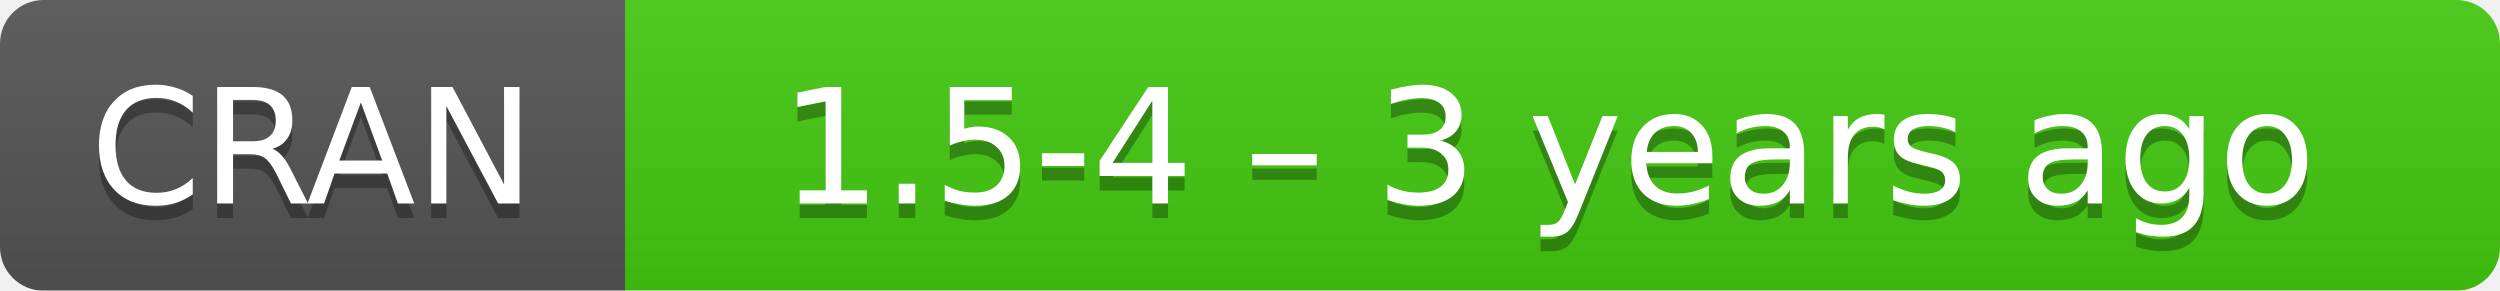
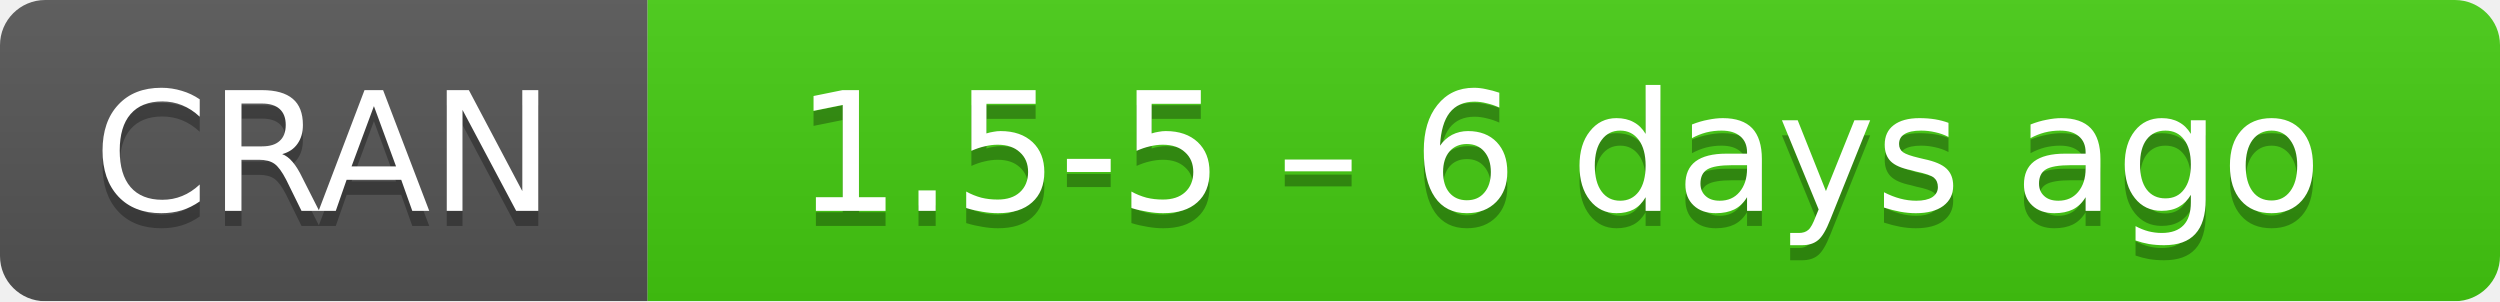
- <svg xmlns="http://www.w3.org/2000/svg" width="172" height="20" aria-label="CRAN 1.5-4 – 3 years ago">
+ <svg xmlns="http://www.w3.org/2000/svg" width="166" height="20" aria-label="CRAN 1.5-5 – 6 days ago">
  <linearGradient id="b" x2="0" y2="100%">
    <stop offset="0" stop-color="#bbb" stop-opacity=".1" />
    <stop offset="1" stop-opacity=".1" />
  </linearGradient>
  <mask id="a">
-     <rect width="172" height="20" rx="3" fill="#fff" />
+     <rect width="166" height="20" rx="3" fill="#fff" />
  </mask>
  <g mask="url(#a)">
    <path fill="#555" d="M0 0h43v20H0z" />
-     <path fill="#4c1" d="M43 0h148.5v20H43z" />
-     <path fill="url(#b)" d="M0 0h172v20H0z" />
+     <path fill="#4c1" d="M43 0h142.5v20H43z" />
+     <path fill="url(#b)" d="M0 0h166v20H0z" />
  </g>
  <g fill="#fff" text-anchor="middle" font-family="DejaVu Sans,Verdana,Geneva,sans-serif" font-size="11">
    <text x="21.5" y="15" fill="#010101" fill-opacity=".3">
      CRAN
    </text>
    <text x="21.5" y="14">
      CRAN
    </text>
-     <text x="106.5" y="15" fill="#010101" fill-opacity=".3">
-       1.5-4 – 3 years ago
+     <text x="103.5" y="15" fill="#010101" fill-opacity=".3">
+       1.5-5 – 6 days ago
    </text>
-     <text x="106.5" y="14">
-       1.5-4 – 3 years ago
+     <text x="103.5" y="14">
+       1.5-5 – 6 days ago
    </text>
  </g>
</svg>
